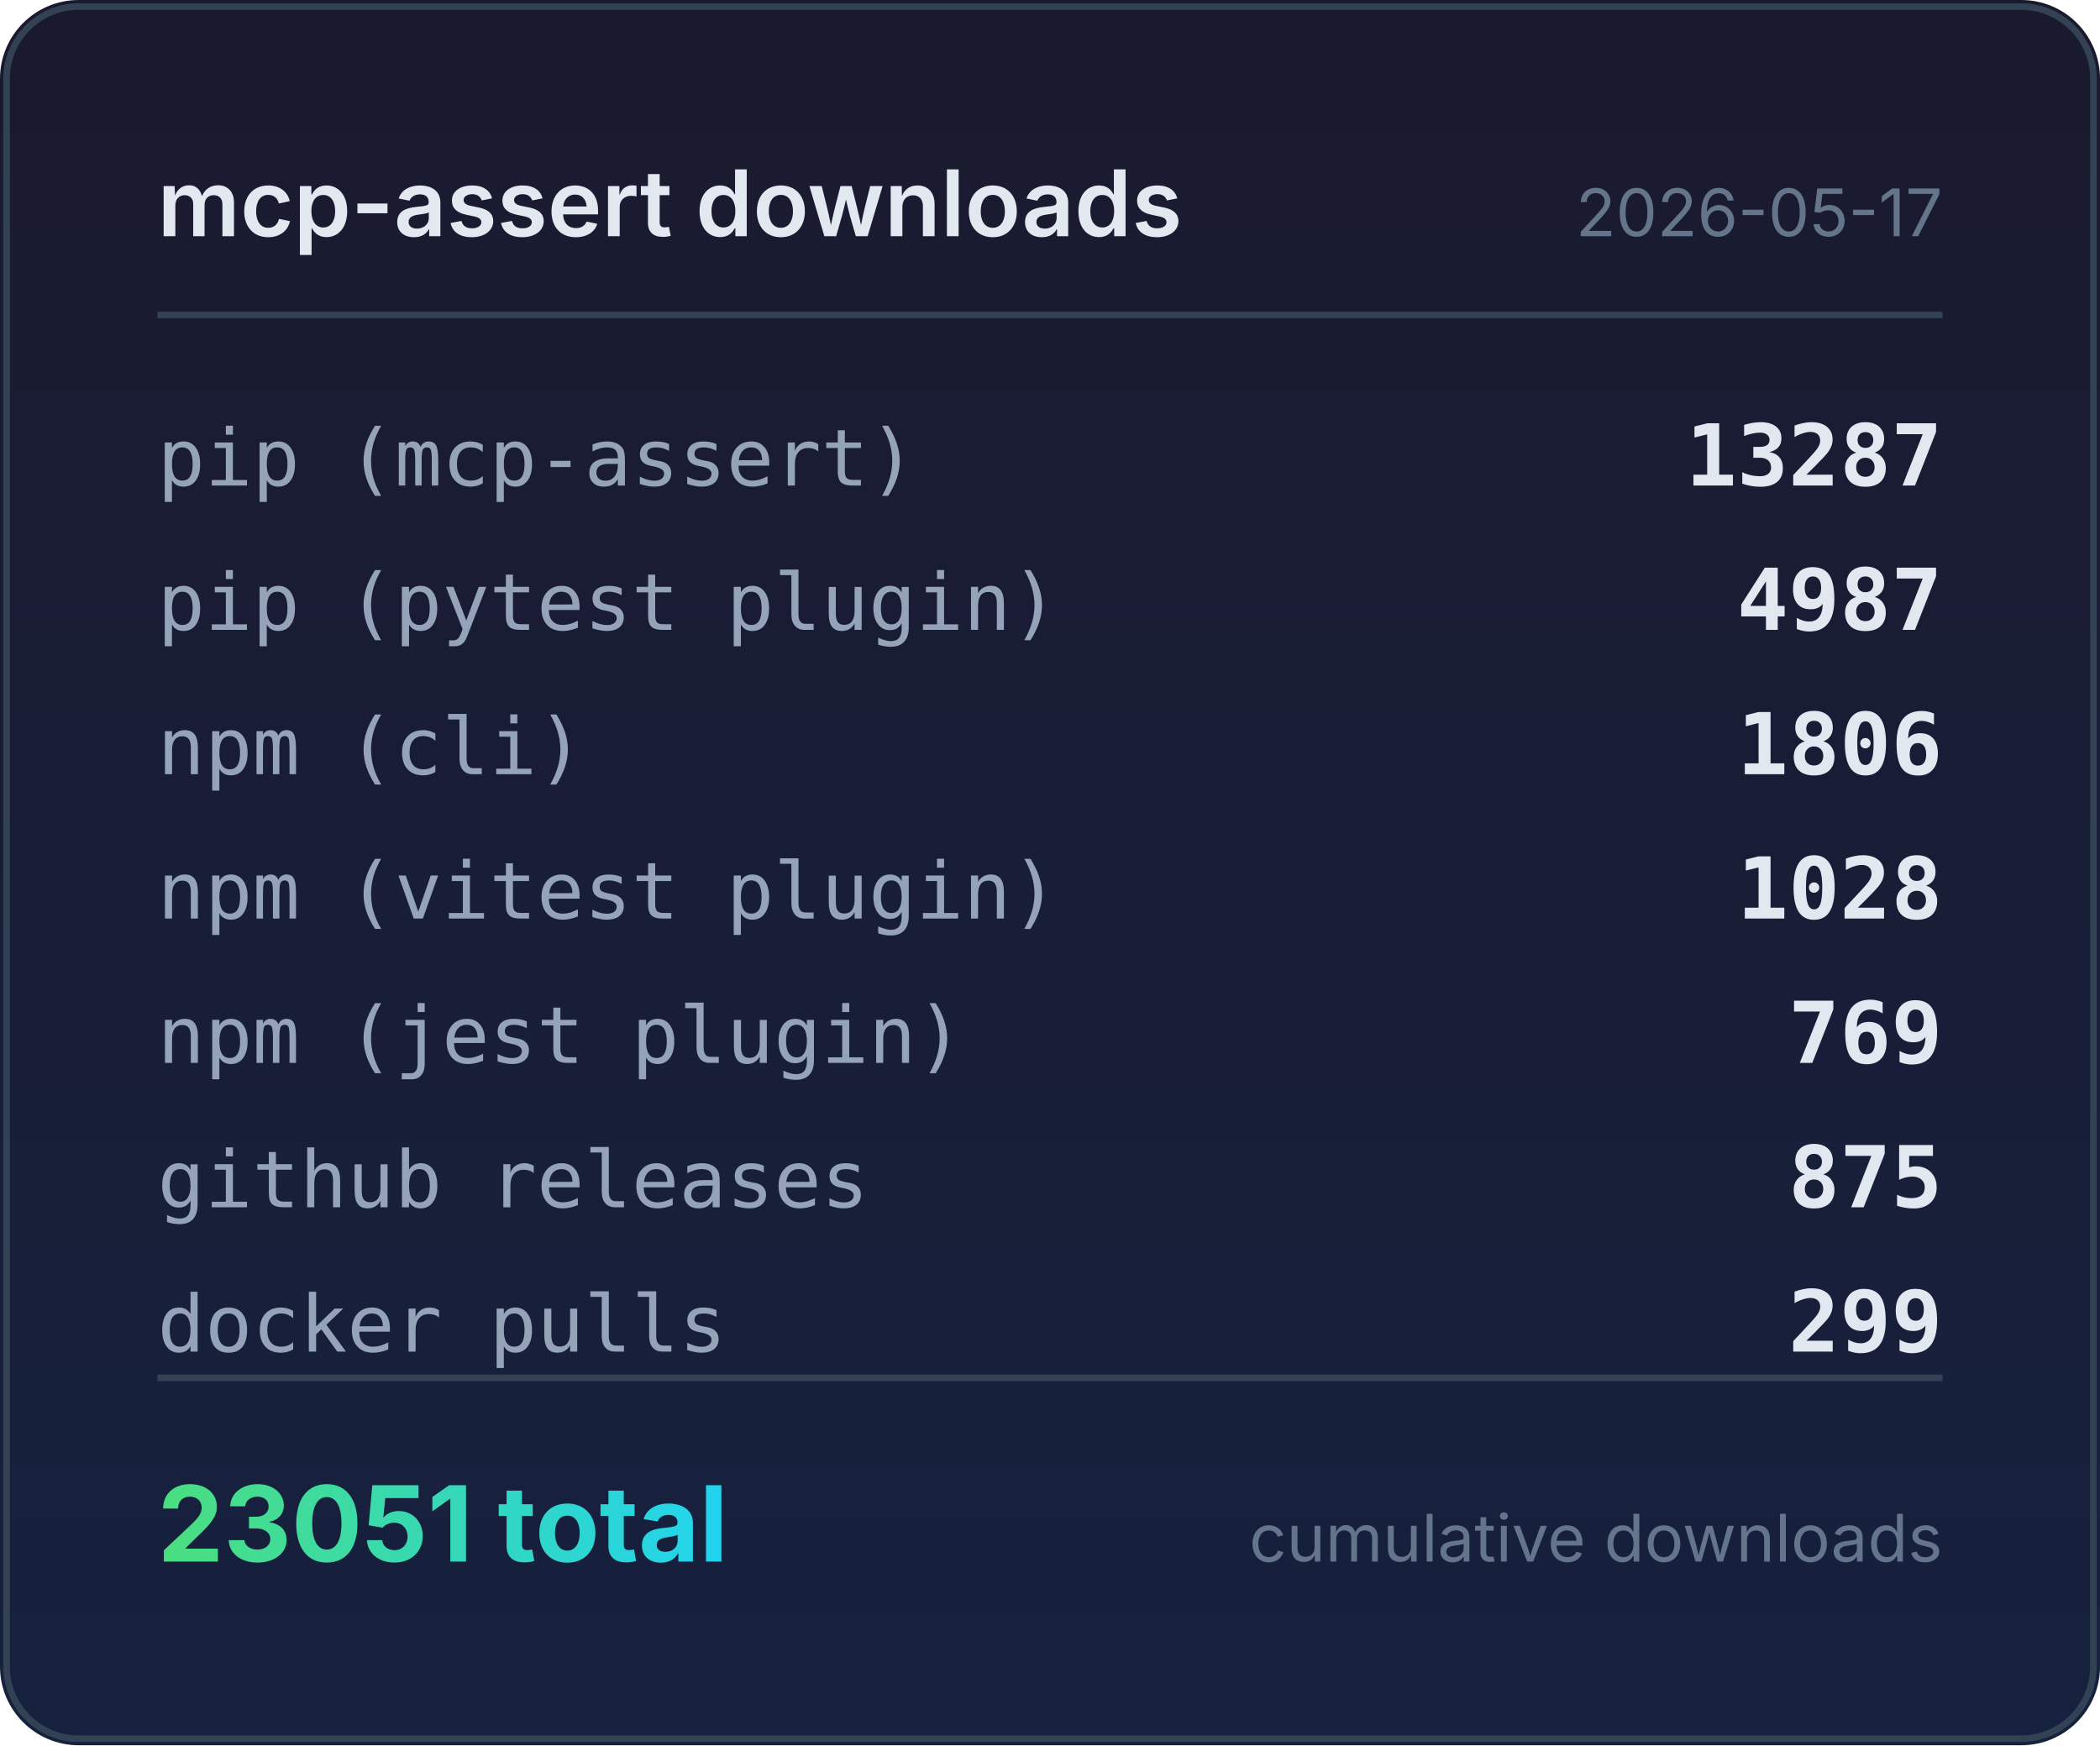
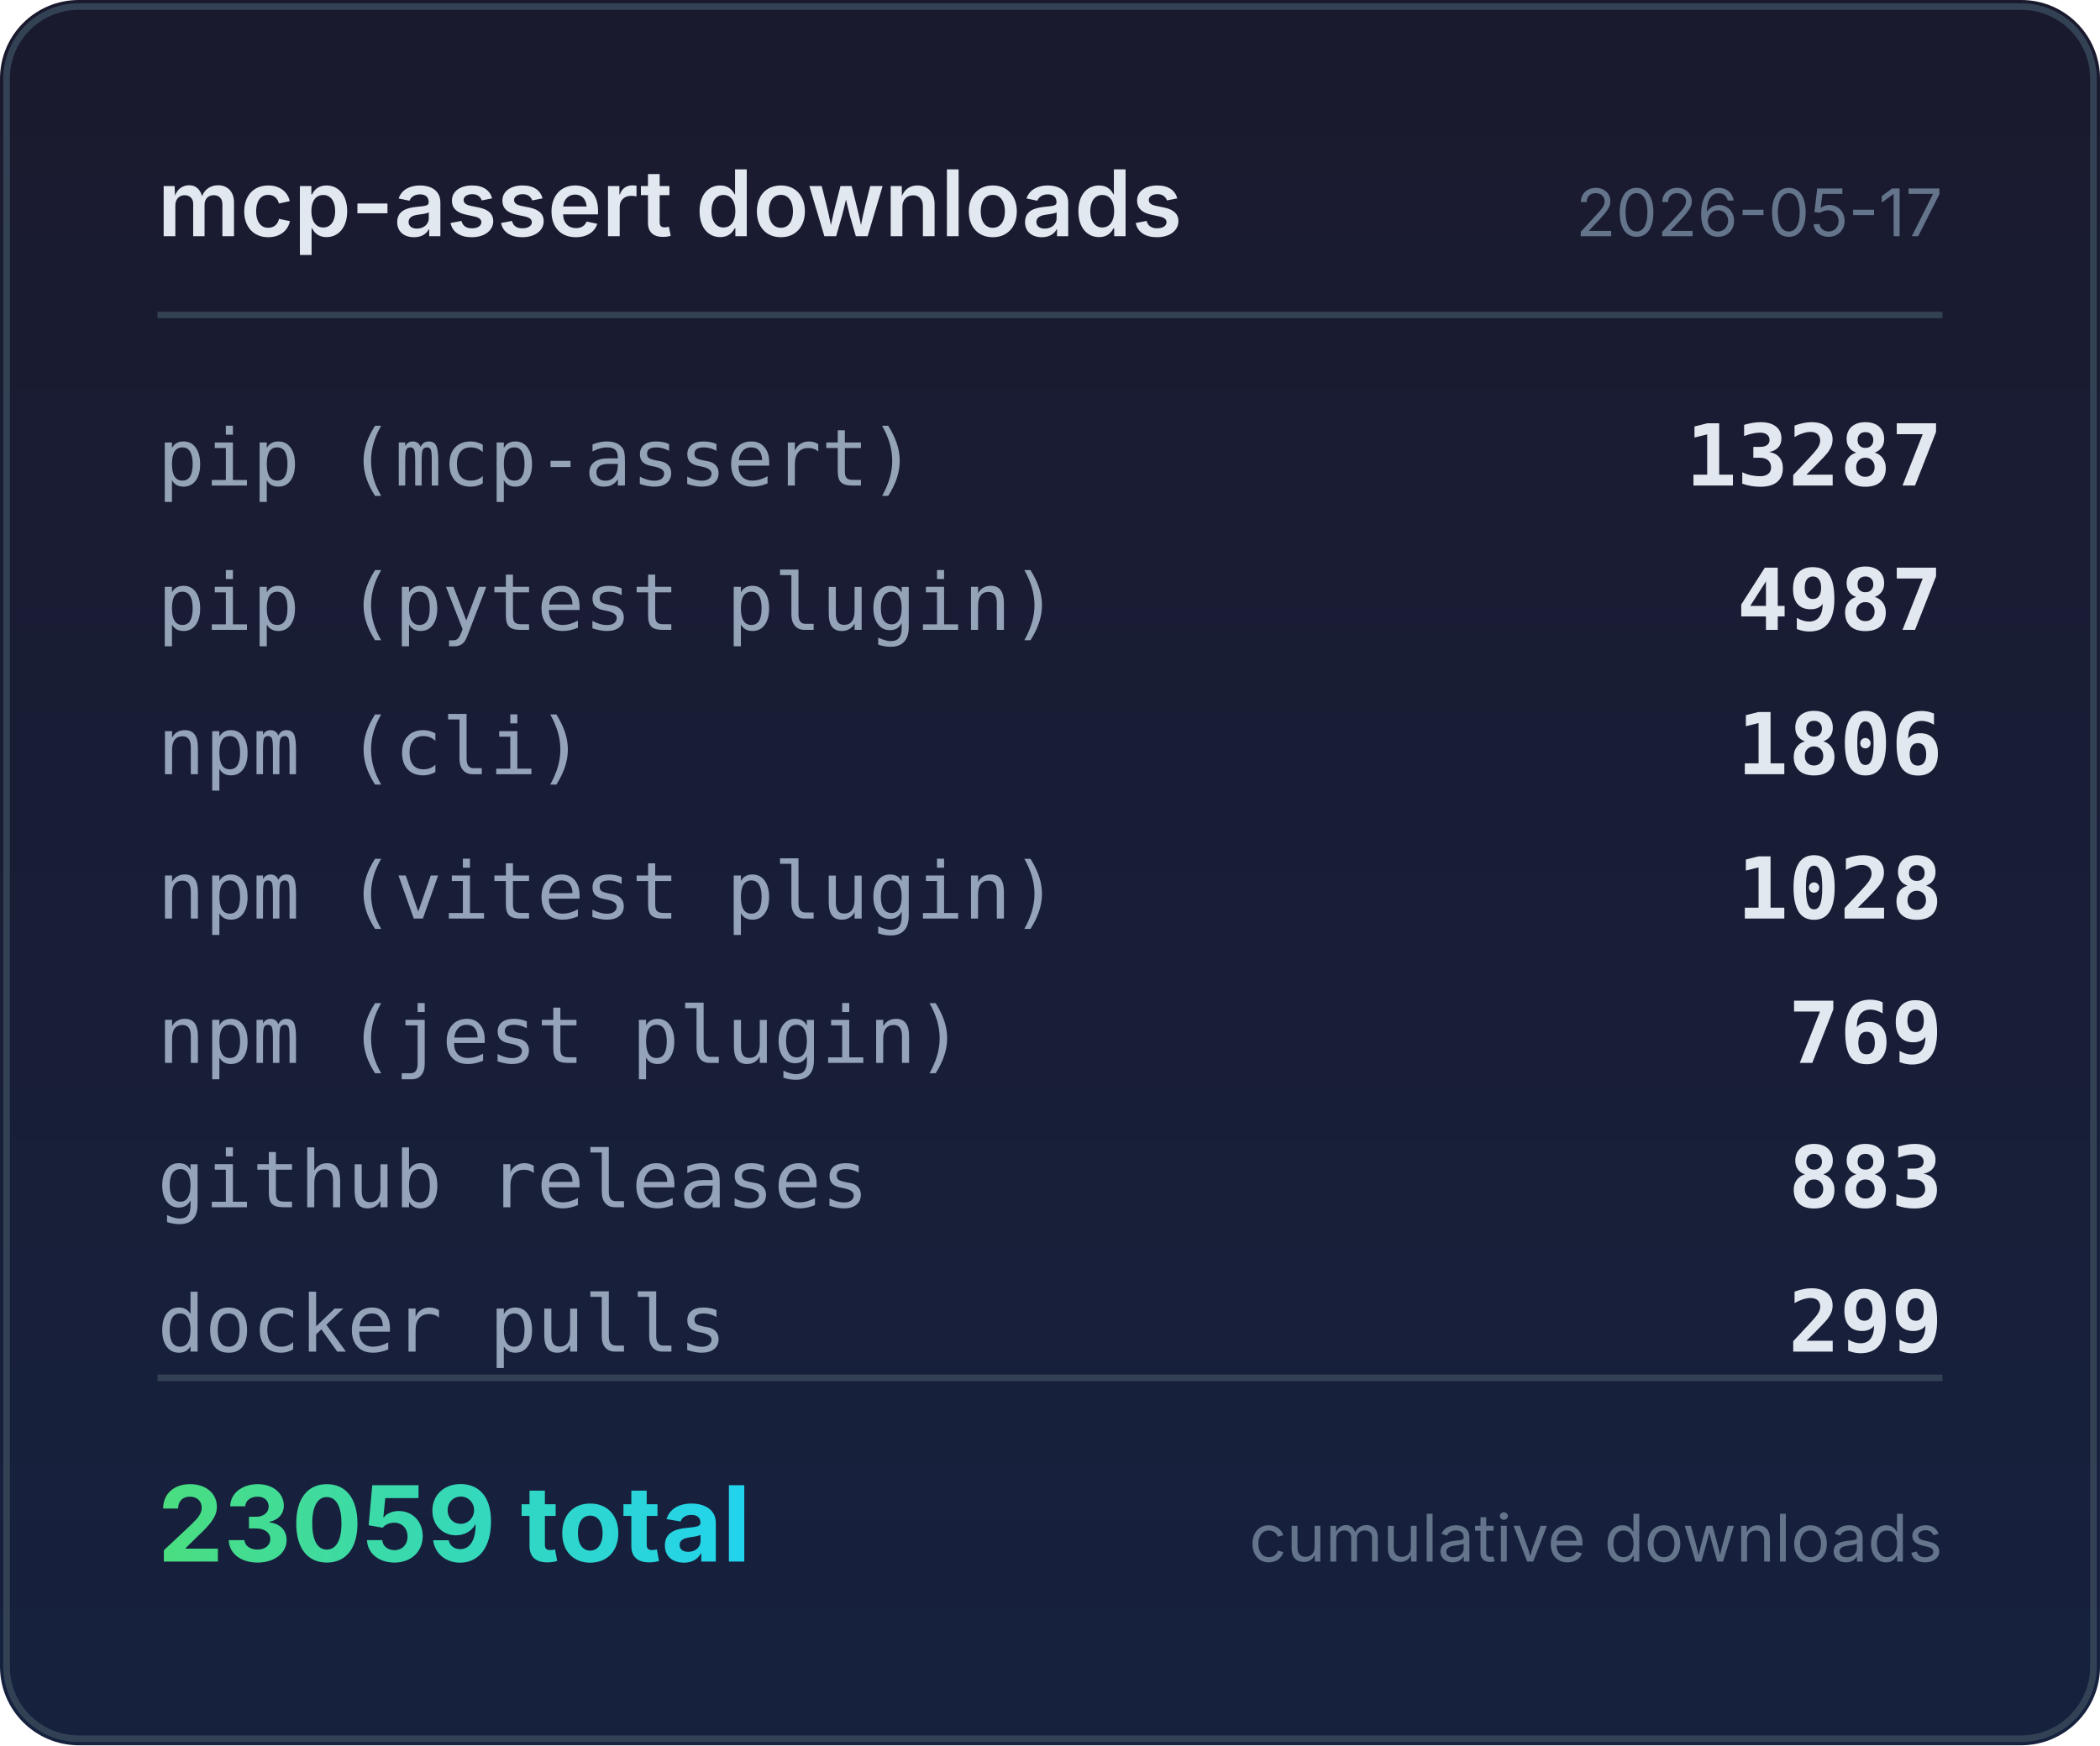
<svg xmlns="http://www.w3.org/2000/svg" width="320" height="266" viewBox="0 0 320 266">
  <defs>
    <linearGradient id="bg" x1="0" y1="0" x2="0" y2="1">
      <stop offset="0%" stop-color="#1a1a2e" />
      <stop offset="100%" stop-color="#16213e" />
    </linearGradient>
    <linearGradient id="accent" x1="0" y1="0" x2="1" y2="0">
      <stop offset="0%" stop-color="#4ade80" />
      <stop offset="100%" stop-color="#22d3ee" />
    </linearGradient>
  </defs>
  <rect width="320" height="266" rx="12" fill="url(#bg)" />
  <rect x="1" y="1" width="318" height="264" rx="11" fill="none" stroke="#334155" stroke-width="1" />
  <text x="24" y="36" fill="#e2e8f0" font-family="system-ui,-apple-system,sans-serif" font-size="14" font-weight="600">mcp-assert downloads</text>
  <text x="296" y="36" fill="#64748b" font-family="system-ui,-apple-system,sans-serif" font-size="10" text-anchor="end">2026-05-17</text>
  <line x1="24" y1="48" x2="296" y2="48" stroke="#334155" stroke-width="1" />
  <text x="24" y="74" fill="#94a3b8" font-family="ui-monospace,monospace" font-size="12">pip (mcp-assert)</text>
  <text x="296" y="74" fill="#e2e8f0" font-family="ui-monospace,monospace" font-size="13" font-weight="600" text-anchor="end">13287</text>
  <text x="24" y="96" fill="#94a3b8" font-family="ui-monospace,monospace" font-size="12">pip (pytest plugin)</text>
  <text x="296" y="96" fill="#e2e8f0" font-family="ui-monospace,monospace" font-size="13" font-weight="600" text-anchor="end">4987</text>
  <text x="24" y="118" fill="#94a3b8" font-family="ui-monospace,monospace" font-size="12">npm (cli)</text>
  <text x="296" y="118" fill="#e2e8f0" font-family="ui-monospace,monospace" font-size="13" font-weight="600" text-anchor="end">1806</text>
  <text x="24" y="140" fill="#94a3b8" font-family="ui-monospace,monospace" font-size="12">npm (vitest plugin)</text>
  <text x="296" y="140" fill="#e2e8f0" font-family="ui-monospace,monospace" font-size="13" font-weight="600" text-anchor="end">1028</text>
  <text x="24" y="162" fill="#94a3b8" font-family="ui-monospace,monospace" font-size="12">npm (jest plugin)</text>
  <text x="296" y="162" fill="#e2e8f0" font-family="ui-monospace,monospace" font-size="13" font-weight="600" text-anchor="end">769</text>
  <text x="24" y="184" fill="#94a3b8" font-family="ui-monospace,monospace" font-size="12">github releases</text>
-   <text x="296" y="184" fill="#e2e8f0" font-family="ui-monospace,monospace" font-size="13" font-weight="600" text-anchor="end">875</text>
+   <text x="296" y="184" fill="#e2e8f0" font-family="ui-monospace,monospace" font-size="13" font-weight="600" text-anchor="end">883</text>
  <text x="24" y="206" fill="#94a3b8" font-family="ui-monospace,monospace" font-size="12">docker pulls</text>
  <text x="296" y="206" fill="#e2e8f0" font-family="ui-monospace,monospace" font-size="13" font-weight="600" text-anchor="end">299</text>
  <line x1="24" y1="210" x2="296" y2="210" stroke="#334155" stroke-width="1" />
-   <text x="24" y="238" fill="url(#accent)" font-family="system-ui,-apple-system,sans-serif" font-size="16" font-weight="700">23051 total</text>
+   <text x="24" y="238" fill="url(#accent)" font-family="system-ui,-apple-system,sans-serif" font-size="16" font-weight="700">23059 total</text>
  <text x="296" y="238" fill="#64748b" font-family="system-ui,-apple-system,sans-serif" font-size="10" text-anchor="end">cumulative downloads</text>
</svg>
